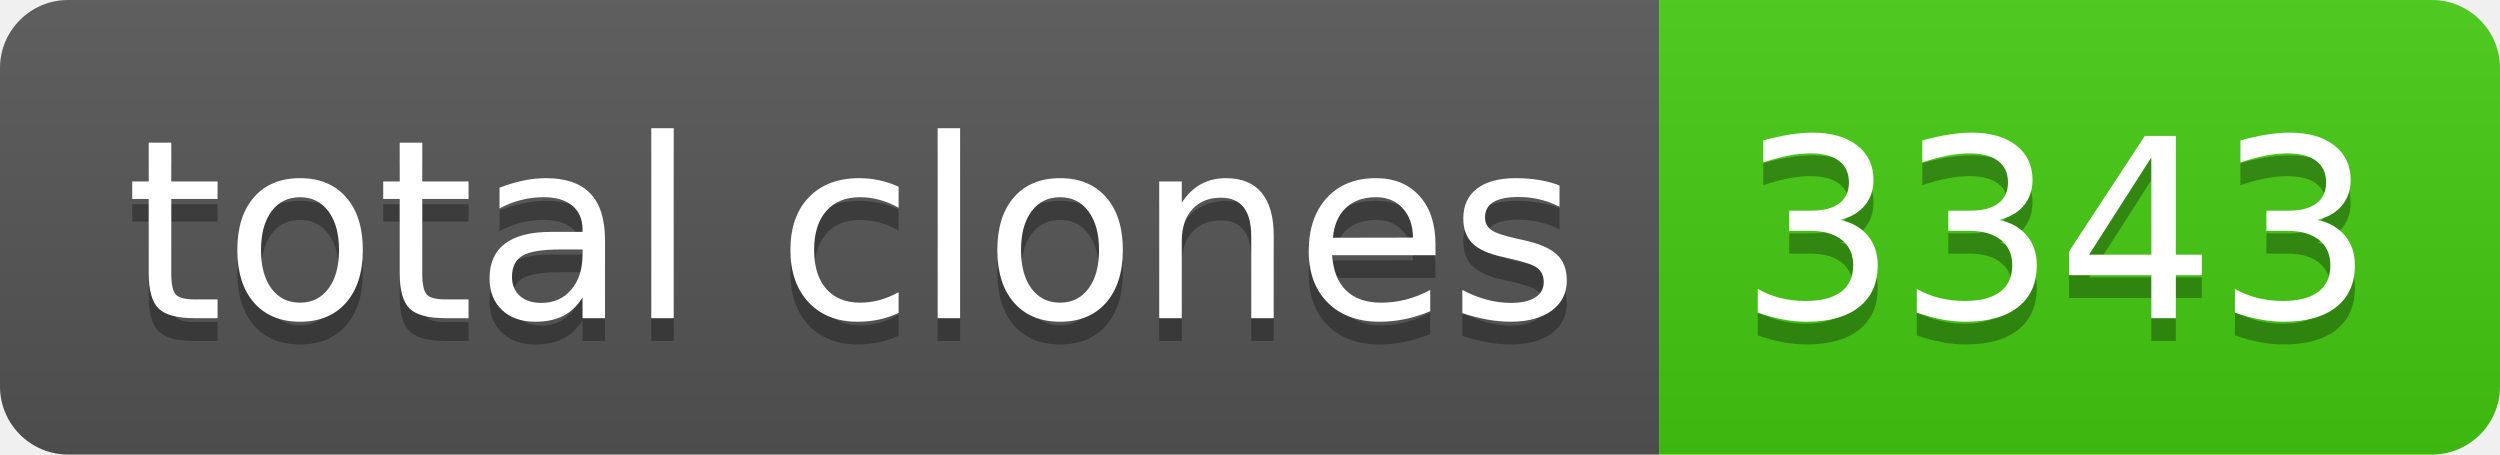
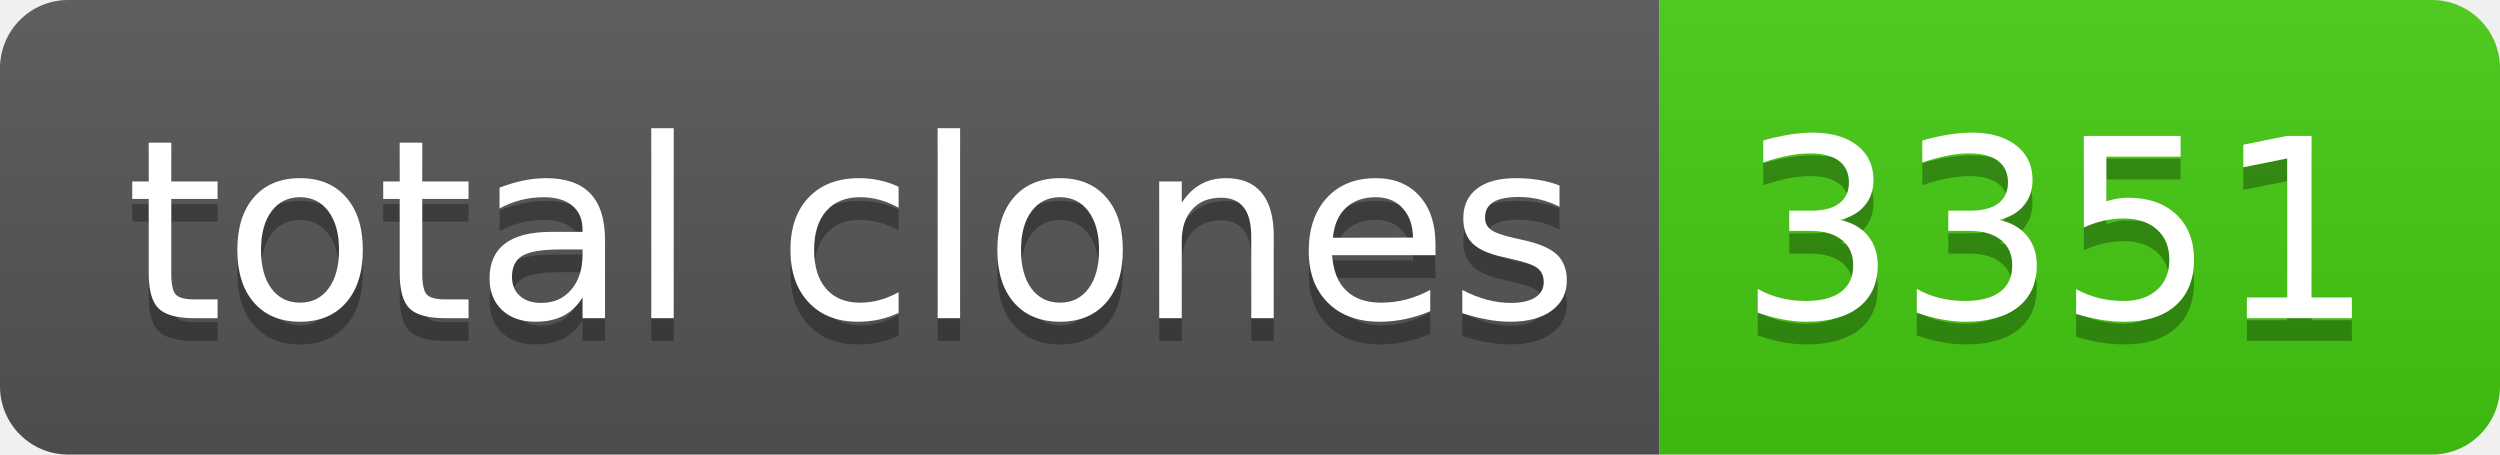
- <svg xmlns="http://www.w3.org/2000/svg" width="110" height="20" role="img" aria-label="total clones: 3343">
+ <svg xmlns="http://www.w3.org/2000/svg" width="110" height="20" role="img" aria-label="total clones: 3351">
  <linearGradient id="s" x2="0" y2="100%">
    <stop offset="0" stop-color="#bbb" stop-opacity=".1" />
    <stop offset="1" stop-opacity=".1" />
  </linearGradient>
  <clipPath id="r">
    <rect width="110" height="20" rx="3" fill="#fff" />
  </clipPath>
  <g clip-path="url(#r)">
    <rect width="73" height="20" fill="#555" />
    <rect x="73" width="37" height="20" fill="#4c1" />
    <rect width="110" height="20" fill="url(#s)" />
  </g>
  <g fill="#fff" text-anchor="middle" font-family="Verdana,Geneva,DejaVu Sans,sans-serif" text-rendering="geometricPrecision" font-size="110">
    <text aria-hidden="true" x="375" y="150" fill="#010101" fill-opacity=".3" transform="scale(.1)" textLength="630">total clones</text>
    <text x="375" y="140" transform="scale(.1)" fill="#fff" textLength="630">total clones</text>
-     <text aria-hidden="true" x="905" y="150" fill="#010101" fill-opacity=".3" transform="scale(.1)" textLength="270">3343</text>
-     <text x="905" y="140" transform="scale(.1)" fill="#fff" textLength="270">3343</text>
+     <text aria-hidden="true" x="905" y="150" fill="#010101" fill-opacity=".3" transform="scale(.1)" textLength="270">3351</text>
+     <text x="905" y="140" transform="scale(.1)" fill="#fff" textLength="270">3351</text>
  </g>
</svg>
